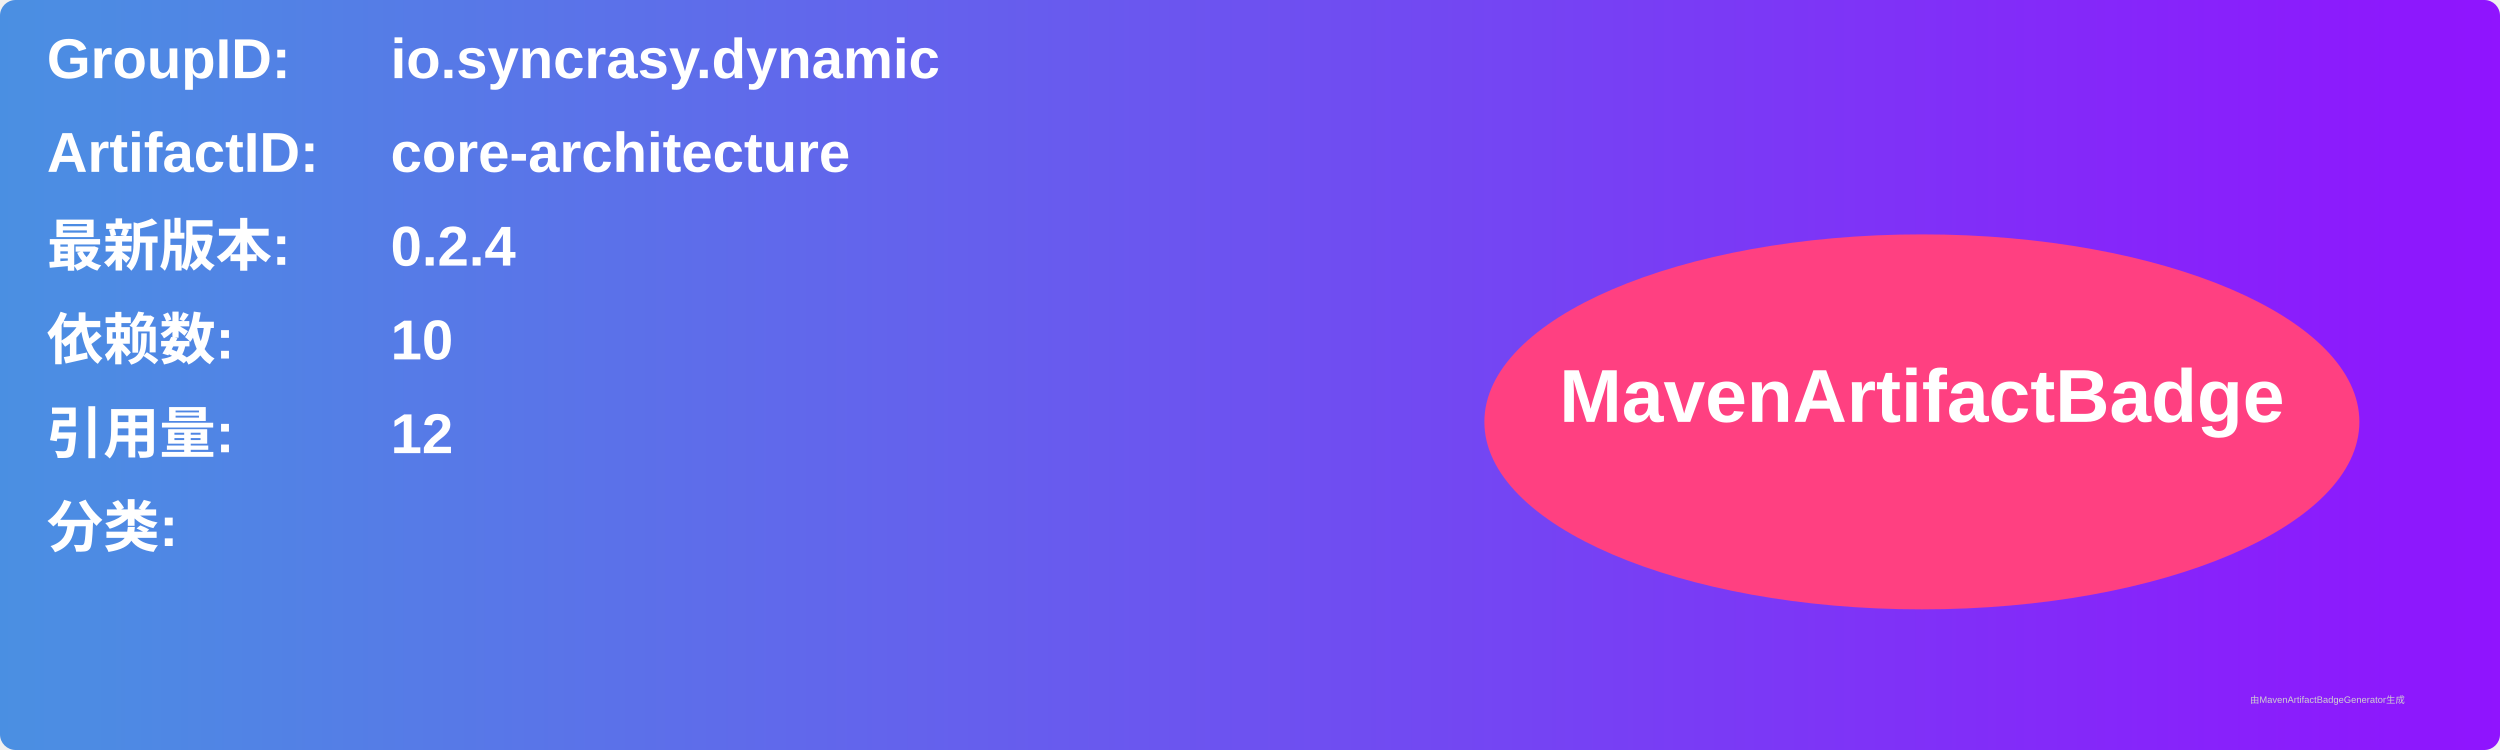
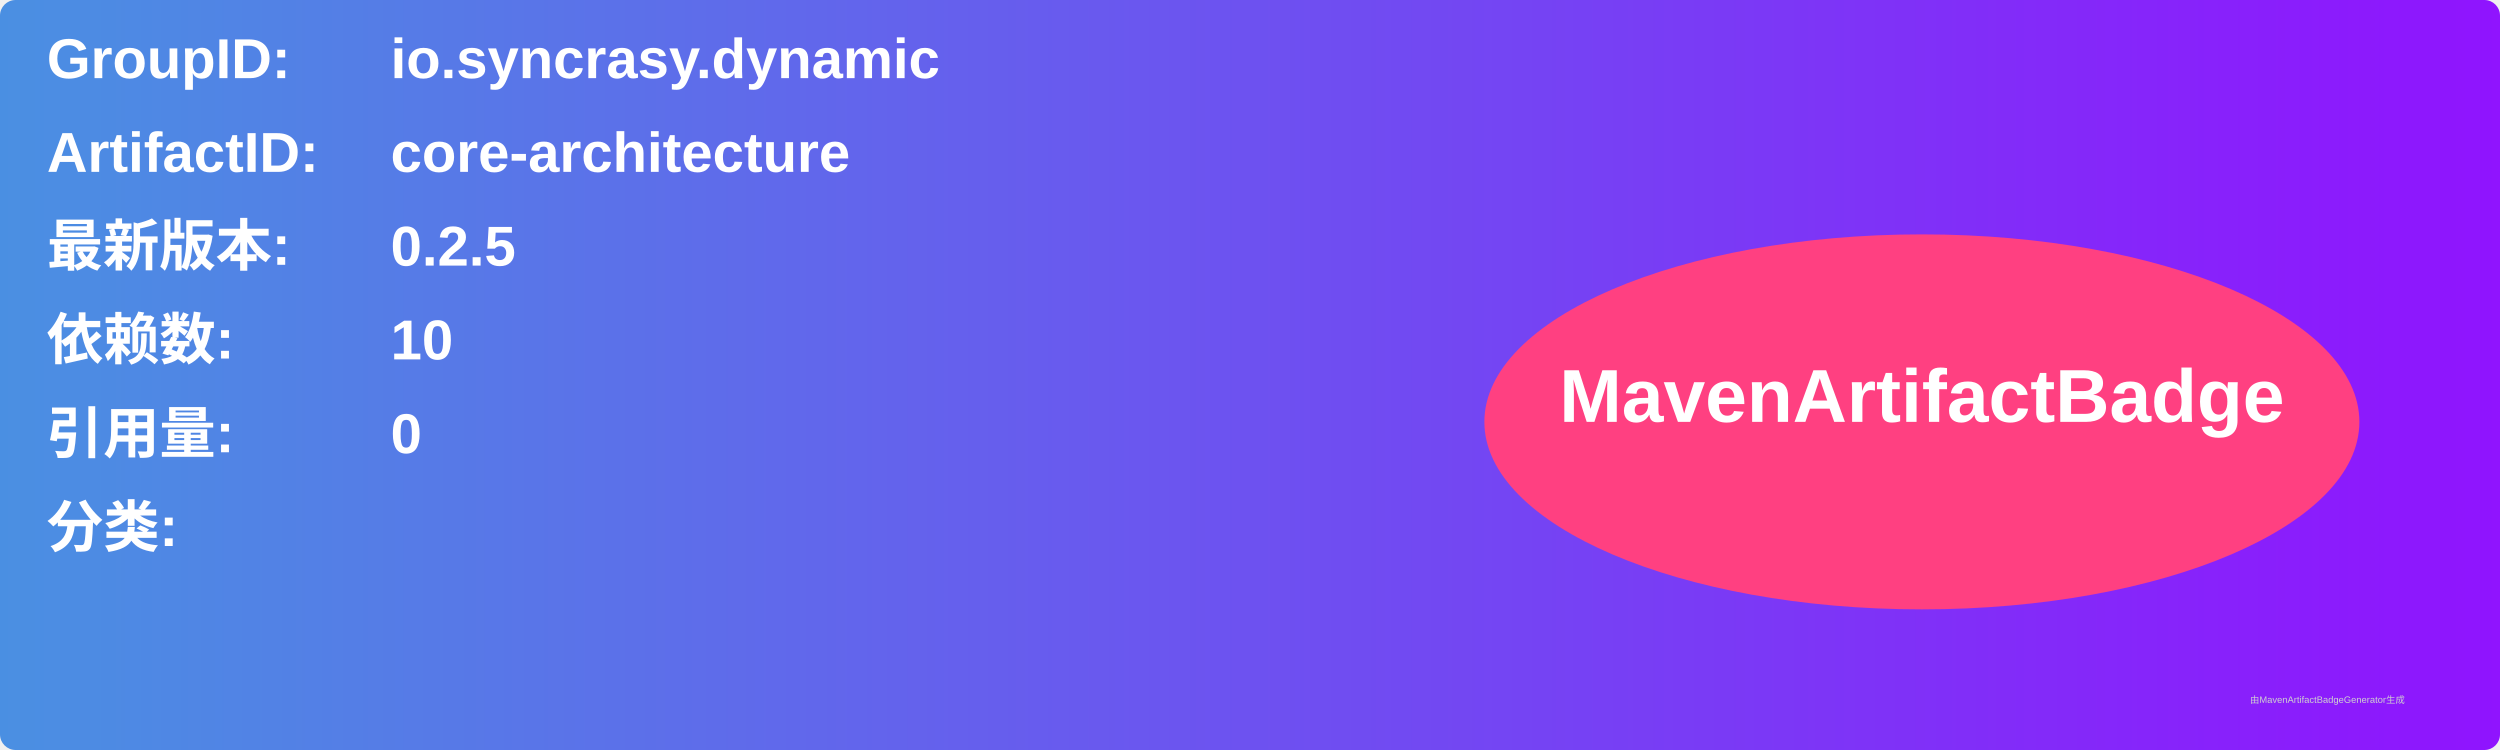
<svg xmlns="http://www.w3.org/2000/svg" width="800" height="240" viewBox="0 0 800 240">
  <linearGradient id="grad" x1="0%" y1="0%" x2="100%" y2="0%">
    <stop offset="0%" stop-color="#4a90e2" />
    <stop offset="100%" stop-color="#9013fe" />
  </linearGradient>
  <rect width="100%" height="100%" rx="5" ry="5" fill="url(#grad)" />
  <g transform="translate(15, 15)">
    <text x="0" y="10" font-family="Arial" font-size="18" fill="white" font-weight="bold" width="260">GroupID:</text>
    <text x="110" y="10" font-family="Arial" font-size="18" fill="white" font-weight="bold" width="460">io.syncrasy.dynamic</text>
    <text x="0" y="40" font-family="Arial" font-size="18" fill="white" font-weight="bold" width="260">ArtifactID:</text>
    <text x="110" y="40" font-family="Arial" font-size="18" fill="white" font-weight="bold" width="460">core-architecture</text>
    <text x="0" y="70" font-family="Arial" font-size="18" fill="white" font-weight="bold">最新版本:</text>
    <text x="110" y="70" font-family="Arial" font-size="18" fill="white" font-weight="bold">
-       <tspan font-weight="bold">0.2.4</tspan>
+       <tspan font-weight="bold">0.2.5</tspan>
    </text>
    <text x="0" y="100" font-family="Arial" font-size="18" fill="white" font-weight="bold">依赖数: </text>
    <text x="110" y="100" font-family="Arial" font-size="18" fill="white">
      <tspan font-weight="bold">10</tspan>
    </text>
    <text x="0" y="130" font-family="Arial" font-size="18" fill="white" font-weight="bold">引用量: </text>
    <text x="110" y="130" font-family="Arial" font-size="18" fill="white">
-       <tspan font-weight="bold">12</tspan>
+       <tspan font-weight="bold">0</tspan>
    </text>
    <text x="0" y="160" font-family="Arial" font-size="18" fill="white" font-weight="bold">分类:</text>
    <text x="10" y="190" font-family="Arial" font-size="10" fill="white">
      <tspan font-weight="bold" />
    </text>
    <ellipse cx="600" cy="120" rx="140" ry="60" fill="#ff4081" />
    <text x="600" y="120" text-anchor="middle" font-family="Arial" font-size="24" fill="white" font-weight="bold">MavenArtifactBadge</text>
  </g>
  <text x="720" y="225" font-family="Arial" font-size="3" fill="#d0d0d0">由MavenArtifactBadgeGenerator生成</text>
</svg>
